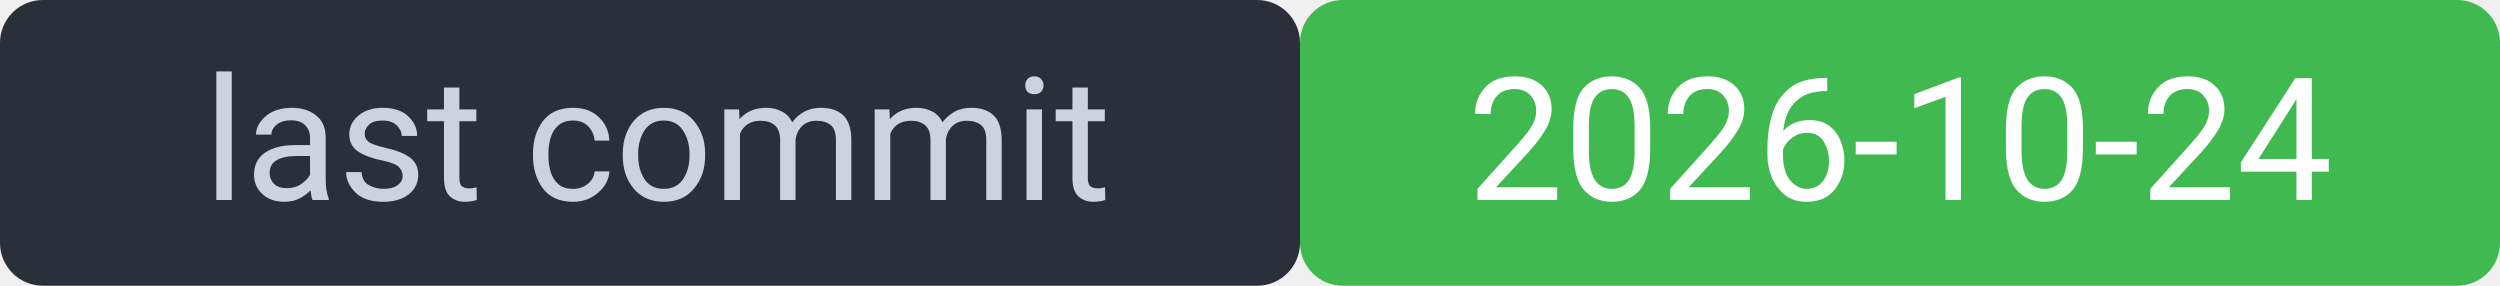
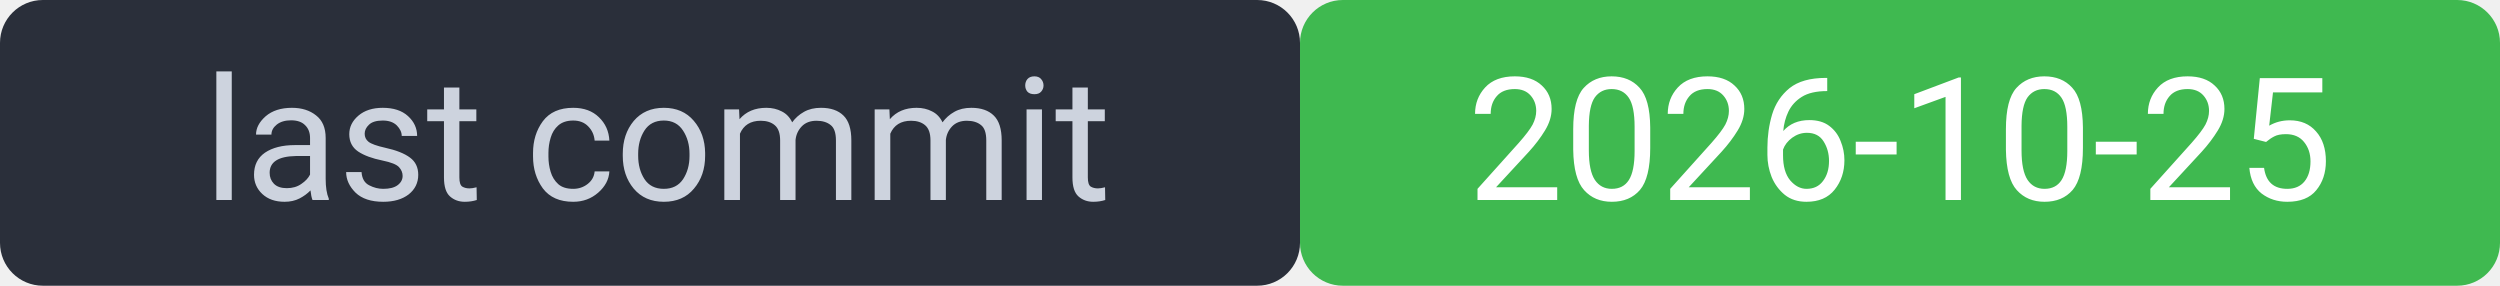
<svg xmlns="http://www.w3.org/2000/svg" width="175" height="20" viewBox="0 0 175 20" font-family="system-ui,Segoe UI,Roboto,sans-serif" font-size="12">
  <rect width="91" height="20" rx="3" fill="#2a2f3a" />
  <rect x="91" width="84" height="20" rx="3" fill="#3fb950" />
  <rect width="175" height="20" rx="3" fill="none" />
  <text x="46" y="14" fill="#cdd3de" text-anchor="middle">last commit</text>
-   <text x="133" y="14" fill="#ffffff" text-anchor="middle">2026-10-24</text>
+   <text x="133" y="14" fill="#ffffff" text-anchor="middle">2026-10-25</text>
</svg>
